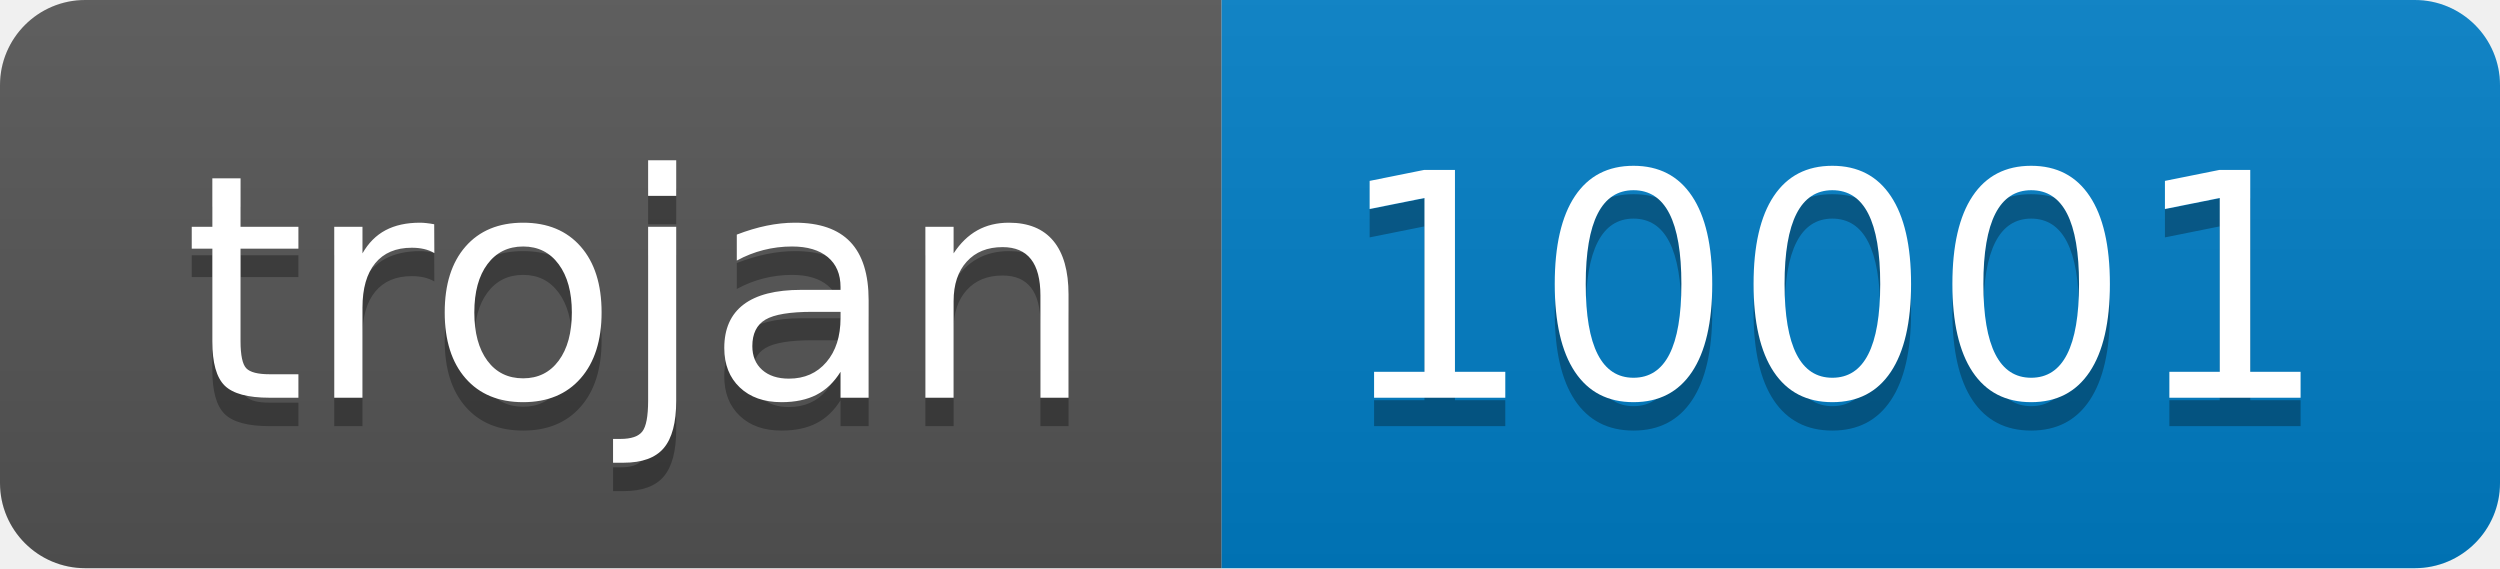
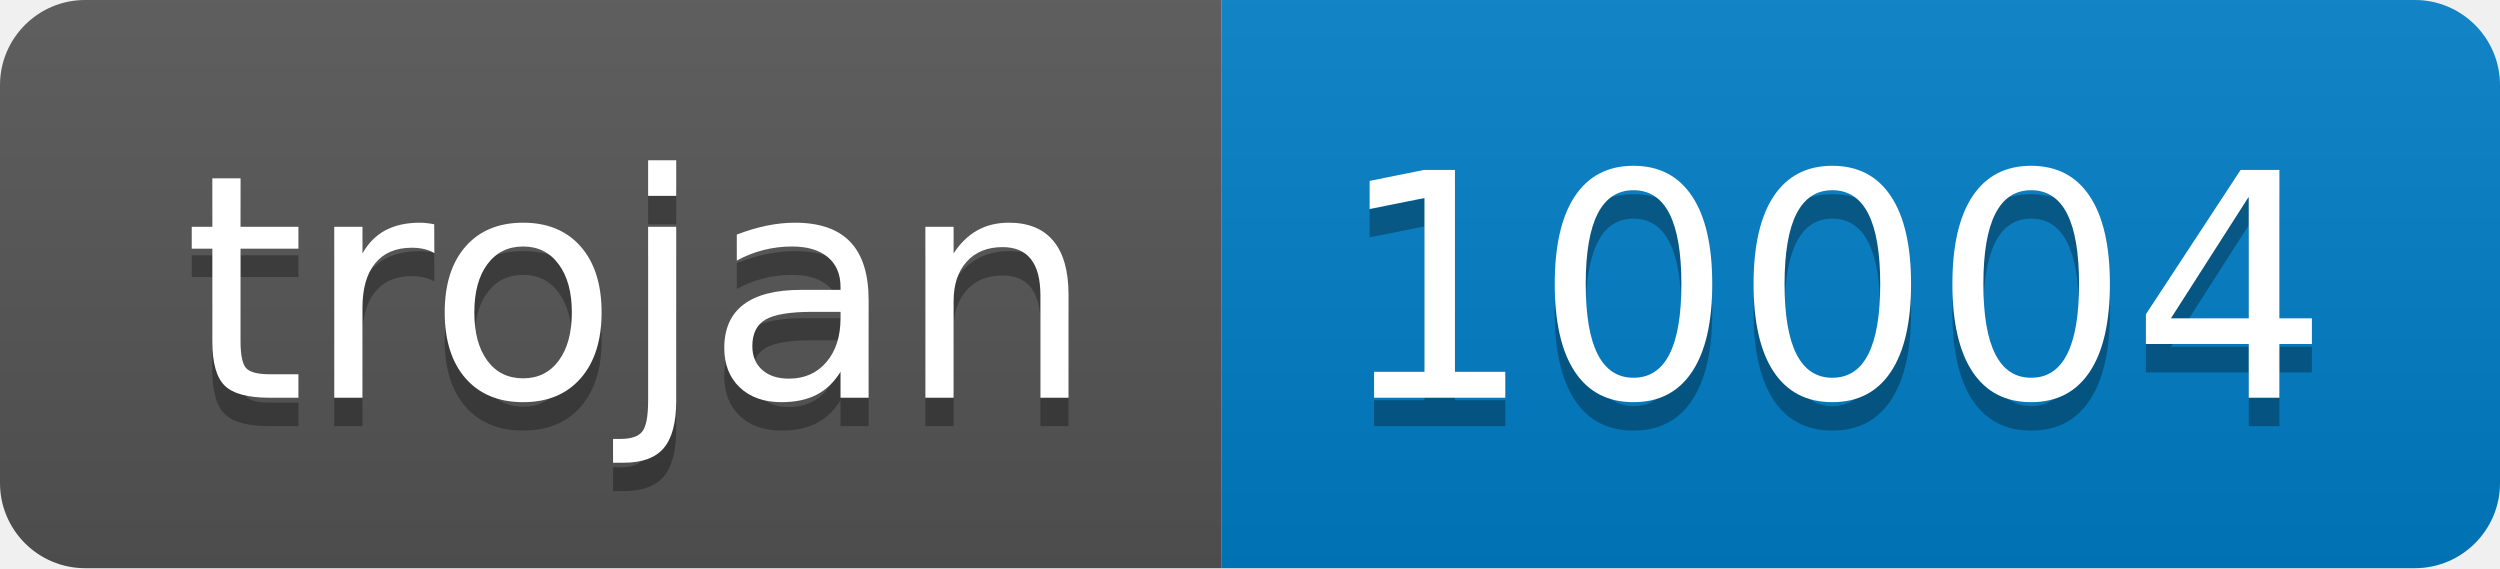
- <svg xmlns="http://www.w3.org/2000/svg" width="88" height="20" role="img" aria-label="trojan: 10001">
+ <svg xmlns="http://www.w3.org/2000/svg" width="88" height="20" role="img" aria-label="trojan: 10004">
  <linearGradient id="s" x2="0" y2="100%">
    <stop offset="0" stop-color="#bbb" stop-opacity=".1" />
    <stop offset="1" stop-opacity=".1" />
  </linearGradient>
  <clipPath id="r">
    <rect width="88" height="20" rx="3" fill="#fff" />
  </clipPath>
  <g clip-path="url(#r)">
    <rect width="43" height="20" fill="#555" />
    <rect x="43" width="45" height="20" fill="#007ec6" />
    <rect width="88" height="20" fill="url(#s)" />
  </g>
  <g fill="#fff" text-anchor="middle" font-family="Verdana,Geneva,DejaVu Sans,sans-serif" text-rendering="geometricPrecision" font-size="110">
    <text aria-hidden="true" x="225" y="150" fill="#010101" fill-opacity=".3" transform="scale(.1)" textLength="330">trojan</text>
    <text x="225" y="140" transform="scale(.1)" fill="#fff" textLength="330">trojan</text>
-     <text aria-hidden="true" x="645" y="150" fill="#010101" fill-opacity=".3" transform="scale(.1)" textLength="350">10001</text>
-     <text x="645" y="140" transform="scale(.1)" fill="#fff" textLength="350">10001</text>
+     <text aria-hidden="true" x="645" y="150" fill="#010101" fill-opacity=".3" transform="scale(.1)" textLength="350">10004</text>
+     <text x="645" y="140" transform="scale(.1)" fill="#fff" textLength="350">10004</text>
  </g>
</svg>
